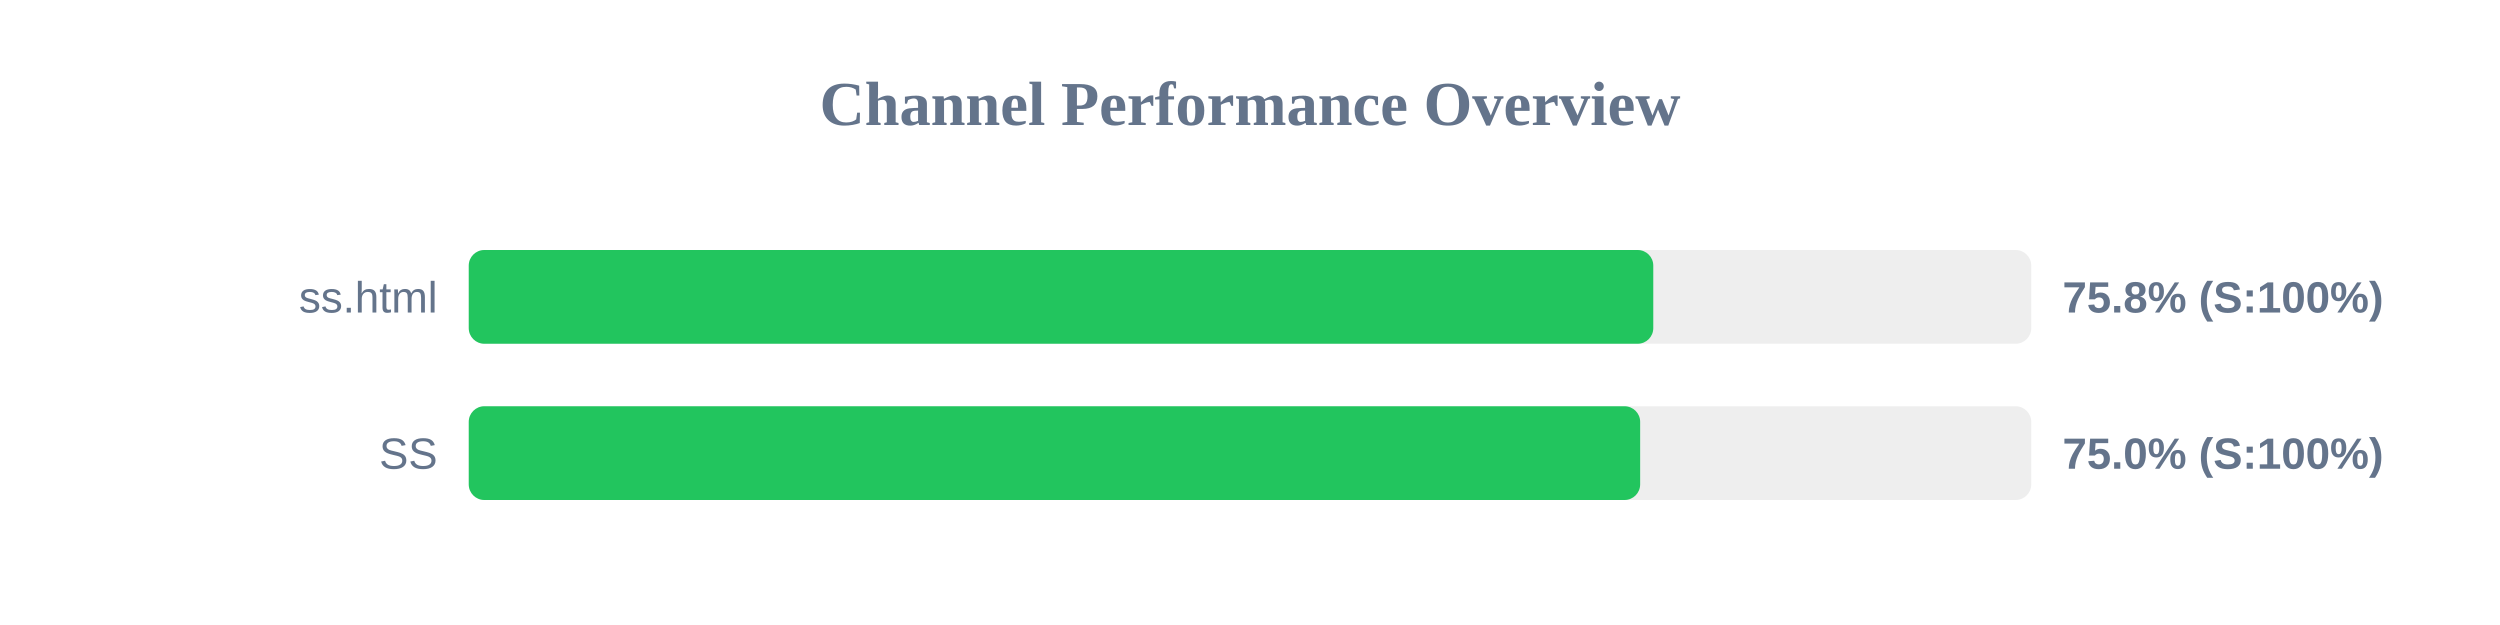
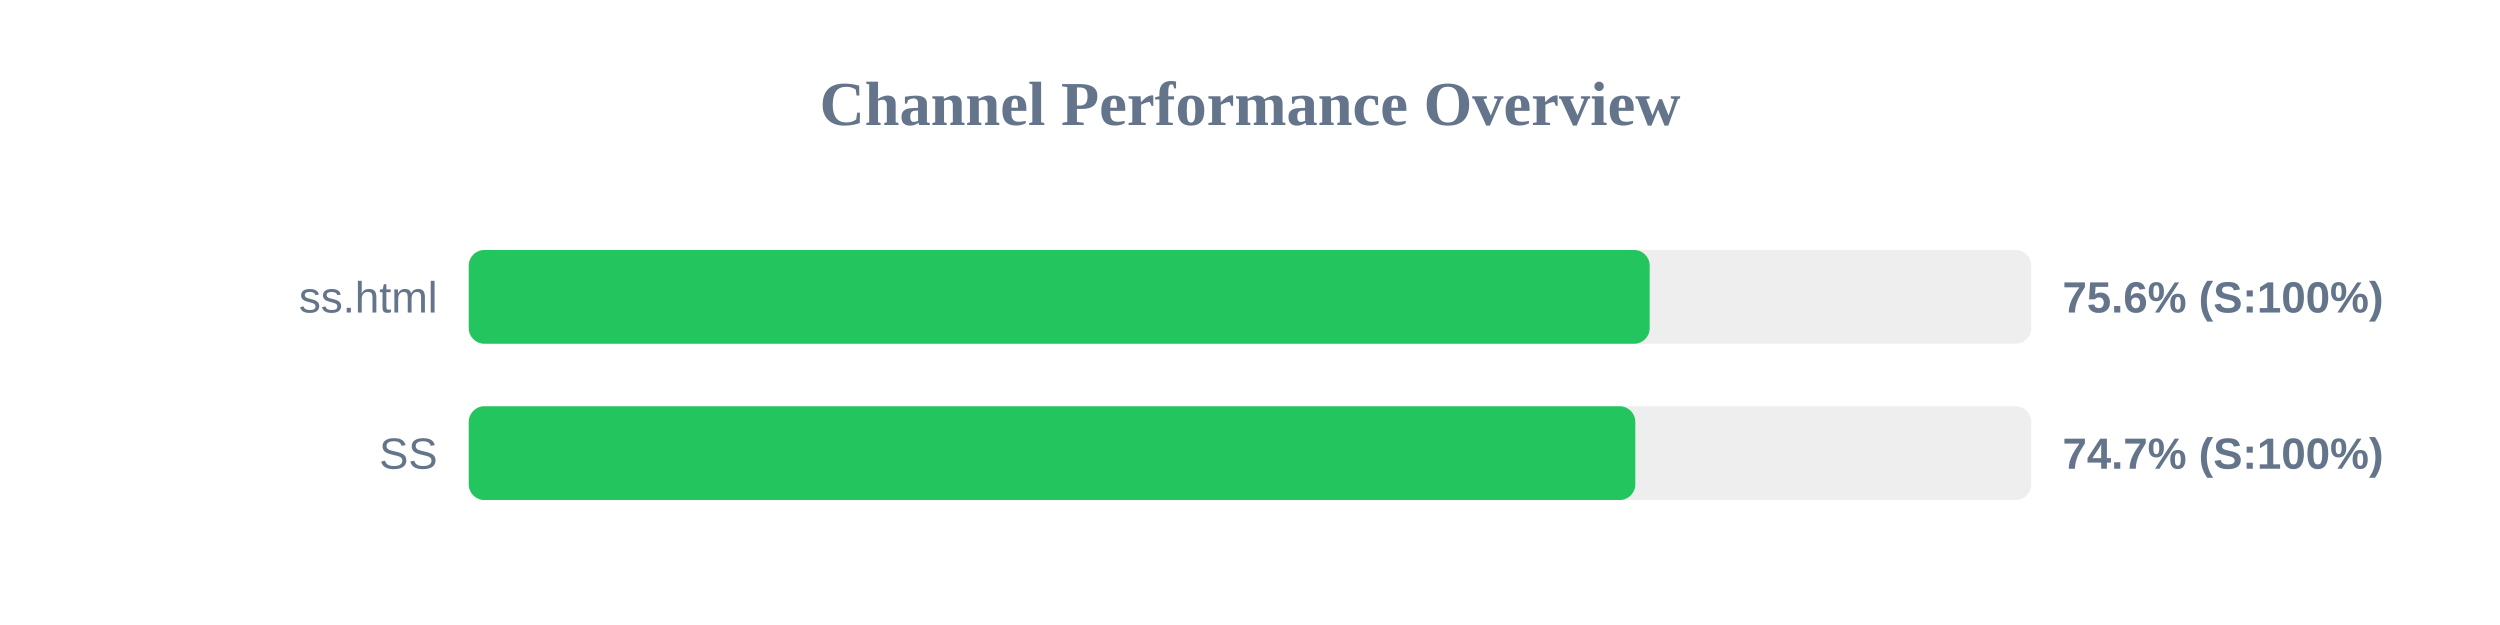
<svg xmlns="http://www.w3.org/2000/svg" width="800" height="200" version="1.1">
  <style>
        .row { font: 14px Arial; fill: #64748b; }
        .score { font: bold 14px Arial; fill: #64748b; }
    </style>
  <text x="400" y="40" text-anchor="middle" font-size="20px" font-weight="bold" fill="#64748b">Channel Performance Overview</text>
  <rect x="150" y="80" width="500" height="30" fill="#eee" rx="5" />
-   <rect x="150" y="80" width="379.05" height="30" fill="#22c55e" rx="5" />
+   <rect x="150" y="80" width="377.9" height="30" fill="#22c55e" rx="5" />
  <text x="140" y="100" text-anchor="end" class="row">ss.html</text>
-   <text x="660" y="100" text-anchor="start" class="score">75.8% (S:100%)</text>
+   <text x="660" y="100" text-anchor="start" class="score">75.6% (S:100%)</text>
  <rect x="150" y="130" width="500" height="30" fill="#eee" rx="5" />
-   <rect x="150" y="130" width="374.85" height="30" fill="#22c55e" rx="5" />
+   <rect x="150" y="130" width="373.3" height="30" fill="#22c55e" rx="5" />
  <text x="140" y="150" text-anchor="end" class="row">SS</text>
-   <text x="660" y="150" text-anchor="start" class="score">75.0% (S:100%)</text>
+   <text x="660" y="150" text-anchor="start" class="score">74.7% (S:100%)</text>
</svg>
